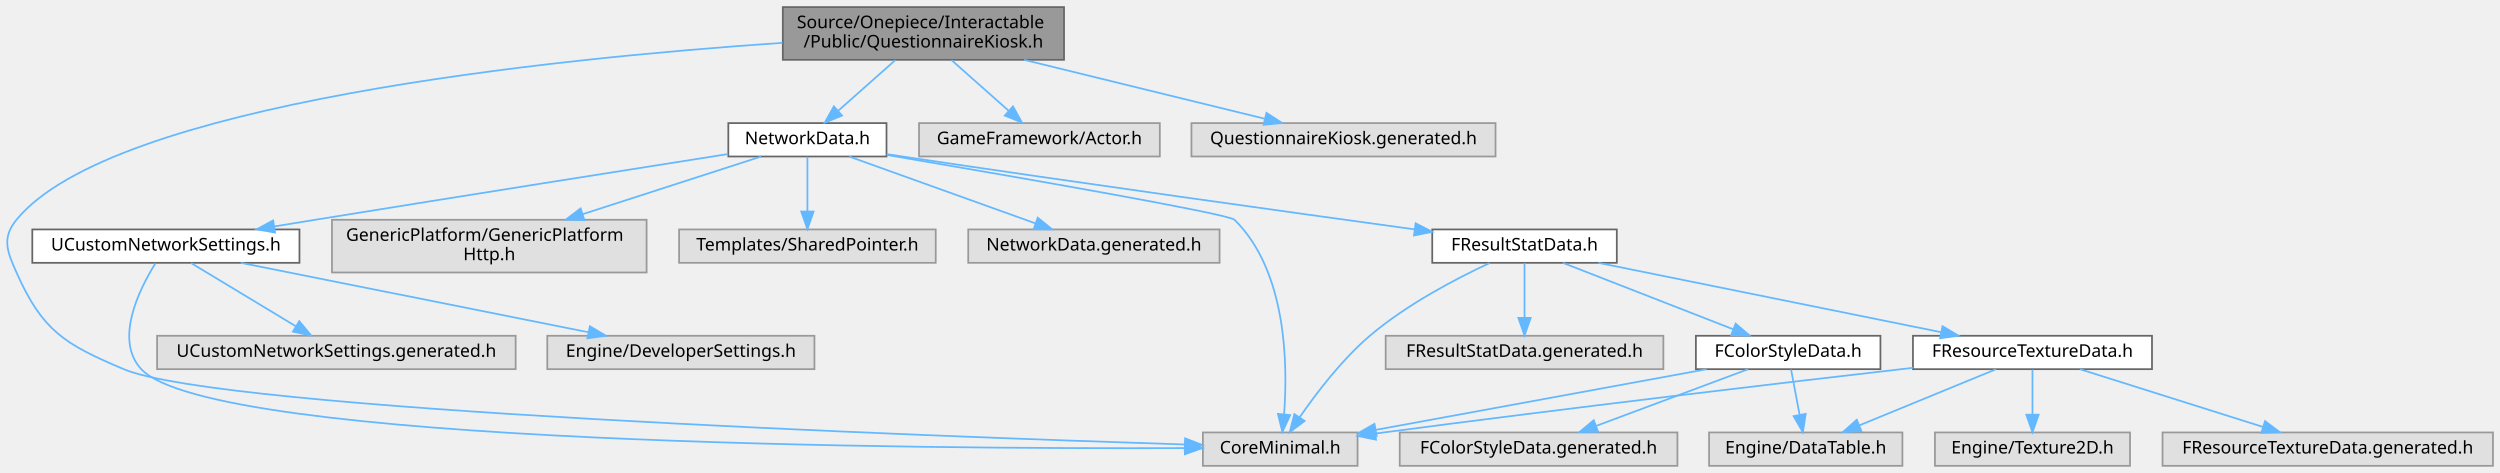
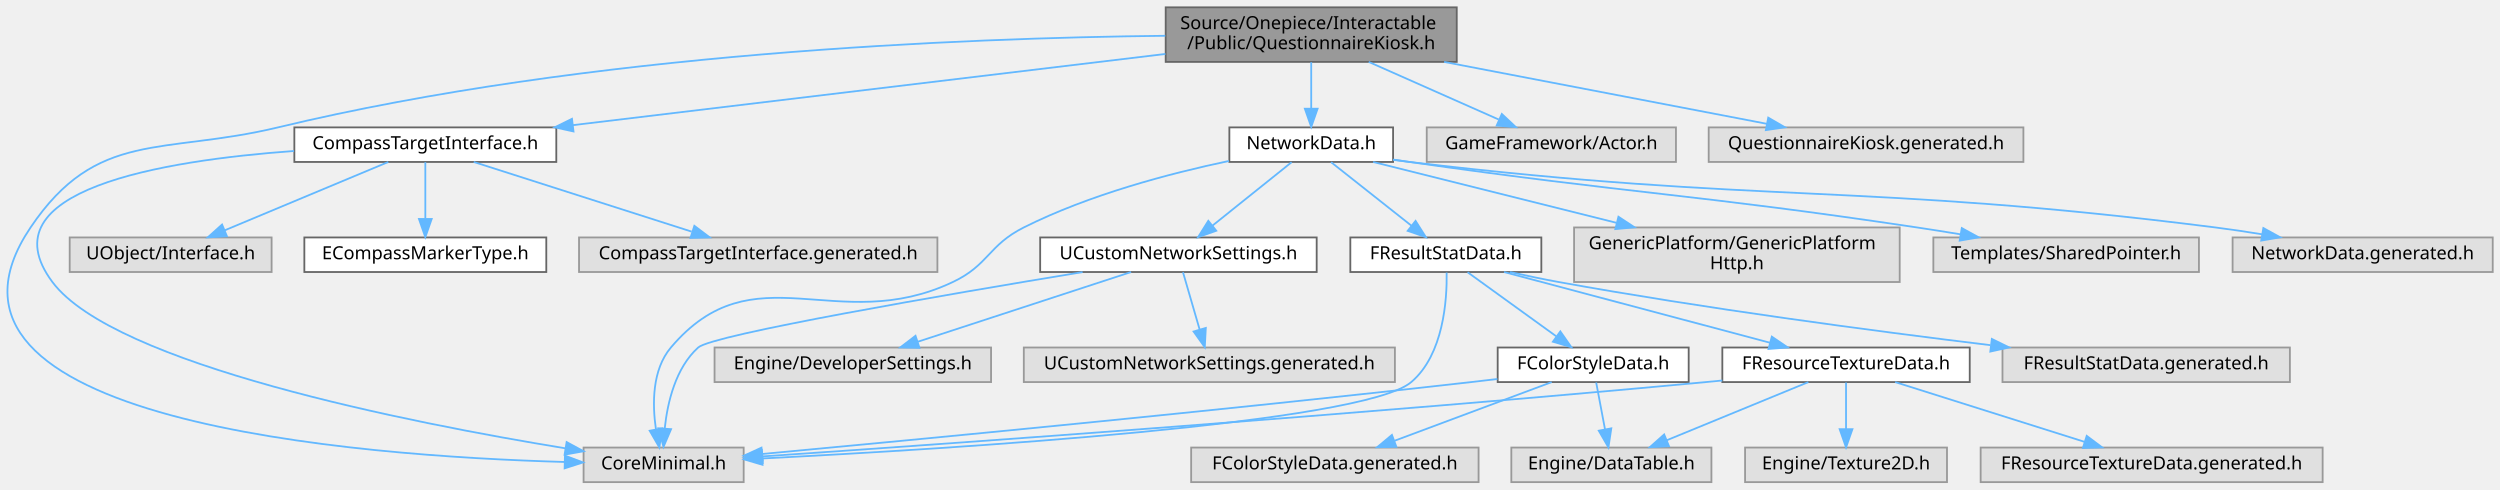
- <svg xmlns="http://www.w3.org/2000/svg" xmlns:xlink="http://www.w3.org/1999/xlink" width="1422pt" height="269pt" viewBox="0.00 0.00 1422.38 269.00">
+ <svg xmlns="http://www.w3.org/2000/svg" xmlns:xlink="http://www.w3.org/1999/xlink" width="1374pt" height="269pt" viewBox="0.00 0.00 1374.31 269.00">
  <g id="graph0" class="graph" transform="scale(1 1) rotate(0) translate(4 265)">
    <g id="Node000001" class="node">
      <g id="a_Node000001">
        <a xlink:title=" ">
-           <polygon fill="#999999" stroke="#666666" points="601.38,-261 441.38,-261 441.38,-231 601.38,-231 601.38,-261" />
-           <text text-anchor="start" x="449.38" y="-249" font-family="Malgun Gothic" font-size="10.00">Source/Onepiece/Interactable</text>
-           <text text-anchor="middle" x="521.38" y="-238" font-family="Malgun Gothic" font-size="10.00">/Public/QuestionnaireKiosk.h</text>
+           <polygon fill="#999999" stroke="#666666" points="796.81,-261 636.81,-261 636.81,-231 796.81,-231 796.81,-261" />
+           <text text-anchor="start" x="644.81" y="-249" font-family="Malgun Gothic" font-size="10.00">Source/Onepiece/Interactable</text>
+           <text text-anchor="middle" x="716.81" y="-238" font-family="Malgun Gothic" font-size="10.00">/Public/QuestionnaireKiosk.h</text>
        </a>
      </g>
    </g>
    <g id="Node000002" class="node">
      <g id="a_Node000002">
        <a xlink:title=" ">
-           <polygon fill="#e0e0e0" stroke="#999999" points="768.38,-19 680.38,-19 680.38,0 768.38,0 768.38,-19" />
-           <text text-anchor="middle" x="724.38" y="-7" font-family="Malgun Gothic" font-size="10.00">CoreMinimal.h</text>
+           <polygon fill="#e0e0e0" stroke="#999999" points="404.81,-19 316.81,-19 316.81,0 404.81,0 404.81,-19" />
+           <text text-anchor="middle" x="360.81" y="-7" font-family="Malgun Gothic" font-size="10.00">CoreMinimal.h</text>
        </a>
      </g>
    </g>
    <g id="edge1_Node000001_Node000002" class="edge">
      <g id="a_edge1_Node000001_Node000002">
        <a xlink:title=" ">
-           <path fill="none" stroke="#63b8ff" d="M441.18,-240.67C310.2,-231.74 59.5,-206.24 5.38,-140 -3.05,-129.67 -0.03,-122.18 5.38,-110 20.22,-76.65 32.77,-69.24 66.38,-55 121.27,-31.75 522.3,-16.88 669.98,-12.14" />
-           <polygon fill="#63b8ff" stroke="#63b8ff" points="670.28,-15.63 680.17,-11.82 670.06,-8.64 670.28,-15.63" />
+           <path fill="none" stroke="#63b8ff" d="M636.59,-245.36C525.48,-244.19 319.16,-235.98 148.81,-195 85.41,-179.75 49.26,-194.06 12.81,-140 -59,-33.51 191.75,-14.34 306.48,-11.07" />
+           <polygon fill="#63b8ff" stroke="#63b8ff" points="306.57,-14.57 316.48,-10.82 306.39,-7.57 306.57,-14.57" />
        </a>
      </g>
    </g>
    <g id="Node000003" class="node">
      <g id="a_Node000003">
-         <a xlink:href="NetworkData_8h.html" target="_top" xlink:title="네트워크 요청과 응답에 사용되는 구조체 및 설정을 정의합니다.">
-           <polygon fill="white" stroke="#666666" points="500.38,-195 410.38,-195 410.38,-176 500.38,-176 500.38,-195" />
-           <text text-anchor="middle" x="455.38" y="-183" font-family="Malgun Gothic" font-size="10.00">NetworkData.h</text>
+         <a xlink:href="CompassTargetInterface_8h.html" target="_top" xlink:title=" ">
+           <polygon fill="white" stroke="#666666" points="301.81,-195 157.81,-195 157.81,-176 301.81,-176 301.81,-195" />
+           <text text-anchor="middle" x="229.81" y="-183" font-family="Malgun Gothic" font-size="10.00">CompassTargetInterface.h</text>
        </a>
      </g>
    </g>
    <g id="edge2_Node000001_Node000003" class="edge">
      <g id="a_edge2_Node000001_Node000003">
        <a xlink:title=" ">
-           <path fill="none" stroke="#63b8ff" d="M505.41,-230.84C495.63,-222.17 483.11,-211.08 473.04,-202.15" />
-           <polygon fill="#63b8ff" stroke="#63b8ff" points="475.08,-199.28 465.27,-195.27 470.44,-204.52 475.08,-199.28" />
+           <path fill="none" stroke="#63b8ff" d="M636.66,-235.37C546.62,-224.56 401.26,-207.1 310.85,-196.23" />
+           <polygon fill="#63b8ff" stroke="#63b8ff" points="311.26,-192.76 300.92,-195.04 310.43,-199.71 311.26,-192.76" />
+         </a>
+       </g>
+     </g>
+     <g id="Node000007" class="node">
+       <g id="a_Node000007">
+         <a xlink:href="NetworkData_8h.html" target="_top" xlink:title="네트워크 요청과 응답에 사용되는 구조체 및 설정을 정의합니다.">
+           <polygon fill="white" stroke="#666666" points="761.81,-195 671.81,-195 671.81,-176 761.81,-176 761.81,-195" />
+           <text text-anchor="middle" x="716.81" y="-183" font-family="Malgun Gothic" font-size="10.00">NetworkData.h</text>
+         </a>
+       </g>
+     </g>
+     <g id="edge7_Node000001_Node000007" class="edge">
+       <g id="a_edge7_Node000001_Node000007">
+         <a xlink:title=" ">
+           <path fill="none" stroke="#63b8ff" d="M716.81,-230.84C716.81,-223.21 716.81,-213.7 716.81,-205.45" />
+           <polygon fill="#63b8ff" stroke="#63b8ff" points="720.31,-205.27 716.81,-195.27 713.31,-205.27 720.31,-205.27" />
+         </a>
+       </g>
+     </g>
+     <g id="Node000022" class="node">
+       <g id="a_Node000022">
+         <a xlink:title=" ">
+           <polygon fill="#e0e0e0" stroke="#999999" points="917.31,-195 780.31,-195 780.31,-176 917.31,-176 917.31,-195" />
+           <text text-anchor="middle" x="848.81" y="-183" font-family="Malgun Gothic" font-size="10.00">GameFramework/Actor.h</text>
+         </a>
+       </g>
+     </g>
+     <g id="edge28_Node000001_Node000022" class="edge">
+       <g id="a_edge28_Node000001_Node000022">
+         <a xlink:title=" ">
+           <path fill="none" stroke="#63b8ff" d="M748.42,-230.99C770.15,-221.36 798.78,-208.67 819.9,-199.31" />
+           <polygon fill="#63b8ff" stroke="#63b8ff" points="821.59,-202.39 829.31,-195.14 818.75,-195.99 821.59,-202.39" />
+         </a>
+       </g>
+     </g>
+     <g id="Node000023" class="node">
+       <g id="a_Node000023">
+         <a xlink:title=" ">
+           <polygon fill="#e0e0e0" stroke="#999999" points="1108.31,-195 935.31,-195 935.31,-176 1108.31,-176 1108.31,-195" />
+           <text text-anchor="middle" x="1021.81" y="-183" font-family="Malgun Gothic" font-size="10.00">QuestionnaireKiosk.generated.h</text>
+         </a>
+       </g>
+     </g>
+     <g id="edge29_Node000001_Node000023" class="edge">
+       <g id="a_edge29_Node000001_Node000023">
+         <a xlink:title=" ">
+           <path fill="none" stroke="#63b8ff" d="M789.86,-230.99C844.44,-220.52 917.84,-206.44 967.34,-196.95" />
+           <polygon fill="#63b8ff" stroke="#63b8ff" points="968.05,-200.37 977.21,-195.05 966.73,-193.5 968.05,-200.37" />
+         </a>
+       </g>
+     </g>
+     <g id="edge3_Node000003_Node000002" class="edge">
+       <g id="a_edge3_Node000003_Node000002">
+         <a xlink:title=" ">
+           <path fill="none" stroke="#63b8ff" d="M157.66,-182.03C84.56,-176.74 -12.81,-160.37 24.81,-110 58.65,-64.68 220.59,-32.7 306.69,-18.59" />
+           <polygon fill="#63b8ff" stroke="#63b8ff" points="307.49,-22.01 316.8,-16.96 306.37,-15.1 307.49,-22.01" />
+         </a>
+       </g>
+     </g>
+     <g id="Node000004" class="node">
+       <g id="a_Node000004">
+         <a xlink:title=" ">
+           <polygon fill="#e0e0e0" stroke="#999999" points="145.31,-134.5 34.31,-134.5 34.31,-115.5 145.31,-115.5 145.31,-134.5" />
+           <text text-anchor="middle" x="89.81" y="-122.5" font-family="Malgun Gothic" font-size="10.00">UObject/Interface.h</text>
+         </a>
+       </g>
+     </g>
+     <g id="edge4_Node000003_Node000004" class="edge">
+       <g id="a_edge4_Node000003_Node000004">
+         <a xlink:title=" ">
+           <path fill="none" stroke="#63b8ff" d="M209.45,-175.99C185.81,-166.12 146.61,-149.73 119.55,-138.43" />
+           <polygon fill="#63b8ff" stroke="#63b8ff" points="120.76,-135.14 110.19,-134.52 118.07,-141.6 120.76,-135.14" />
+         </a>
+       </g>
+     </g>
+     <g id="Node000005" class="node">
+       <g id="a_Node000005">
+         <a xlink:href="ECompassMarkerType_8h.html" target="_top" xlink:title=" ">
+           <polygon fill="white" stroke="#666666" points="296.31,-134.5 163.31,-134.5 163.31,-115.5 296.31,-115.5 296.31,-134.5" />
+           <text text-anchor="middle" x="229.81" y="-122.5" font-family="Malgun Gothic" font-size="10.00">ECompassMarkerType.h</text>
+         </a>
+       </g>
+     </g>
+     <g id="edge5_Node000003_Node000005" class="edge">
+       <g id="a_edge5_Node000003_Node000005">
+         <a xlink:title=" ">
+           <path fill="none" stroke="#63b8ff" d="M229.81,-175.87C229.81,-167.75 229.81,-155.31 229.81,-144.89" />
+           <polygon fill="#63b8ff" stroke="#63b8ff" points="233.31,-144.67 229.81,-134.67 226.31,-144.67 233.31,-144.67" />
+         </a>
+       </g>
+     </g>
+     <g id="Node000006" class="node">
+       <g id="a_Node000006">
+         <a xlink:title=" ">
+           <polygon fill="#e0e0e0" stroke="#999999" points="511.31,-134.5 314.31,-134.5 314.31,-115.5 511.31,-115.5 511.31,-134.5" />
+           <text text-anchor="middle" x="412.81" y="-122.5" font-family="Malgun Gothic" font-size="10.00">CompassTargetInterface.generated.h</text>
+         </a>
+       </g>
+     </g>
+     <g id="edge6_Node000003_Node000006" class="edge">
+       <g id="a_edge6_Node000003_Node000006">
+         <a xlink:title=" ">
+           <path fill="none" stroke="#63b8ff" d="M256.42,-175.99C287.99,-165.9 340.82,-149.01 376.23,-137.69" />
+           <polygon fill="#63b8ff" stroke="#63b8ff" points="377.71,-140.9 386.16,-134.52 375.57,-134.23 377.71,-140.9" />
+         </a>
+       </g>
+     </g>
+     <g id="edge8_Node000007_Node000002" class="edge">
+       <g id="a_edge8_Node000007_Node000002">
+         <a xlink:title=" ">
+           <path fill="none" stroke="#63b8ff" d="M671.54,-176.54C639,-169.69 594.72,-158.02 558.81,-140 539.26,-130.19 539.57,-119.35 519.81,-110 455.88,-79.75 410.52,-127.97 364.81,-74 354.44,-61.76 354.55,-42.98 356.58,-29.01" />
+           <polygon fill="#63b8ff" stroke="#63b8ff" points="360.04,-29.54 358.46,-19.06 353.16,-28.24 360.04,-29.54" />
+         </a>
+       </g>
+     </g>
+     <g id="Node000008" class="node">
+       <g id="a_Node000008">
+         <a xlink:href="UCustomNetworkSettings_8h.html" target="_top" xlink:title="서버 환경별 네트워크 설정을 노출하는 DeveloperSettings를 선언합니다.">
+           <polygon fill="white" stroke="#666666" points="719.81,-134.5 567.81,-134.5 567.81,-115.5 719.81,-115.5 719.81,-134.5" />
+           <text text-anchor="middle" x="643.81" y="-122.5" font-family="Malgun Gothic" font-size="10.00">UCustomNetworkSettings.h</text>
+         </a>
+       </g>
+     </g>
+     <g id="edge9_Node000007_Node000008" class="edge">
+       <g id="a_edge9_Node000007_Node000008">
+         <a xlink:title=" ">
+           <path fill="none" stroke="#63b8ff" d="M706.04,-175.87C694.61,-166.71 676.33,-152.06 662.53,-141.01" />
+           <polygon fill="#63b8ff" stroke="#63b8ff" points="664.61,-138.19 654.62,-134.67 660.24,-143.65 664.61,-138.19" />
+         </a>
+       </g>
+     </g>
+     <g id="Node000011" class="node">
+       <g id="a_Node000011">
+         <a xlink:title=" ">
+           <polygon fill="#e0e0e0" stroke="#999999" points="1040.31,-140 861.31,-140 861.31,-110 1040.31,-110 1040.31,-140" />
+           <text text-anchor="start" x="869.31" y="-128" font-family="Malgun Gothic" font-size="10.00">GenericPlatform/GenericPlatform</text>
+           <text text-anchor="middle" x="950.81" y="-117" font-family="Malgun Gothic" font-size="10.00">Http.h</text>
+         </a>
+       </g>
+     </g>
+     <g id="edge13_Node000007_Node000011" class="edge">
+       <g id="a_edge13_Node000007_Node000011">
+         <a xlink:title=" ">
+           <path fill="none" stroke="#63b8ff" d="M750.83,-175.99C785.76,-167.26 841.01,-153.45 884.59,-142.55" />
+           <polygon fill="#63b8ff" stroke="#63b8ff" points="885.7,-145.89 894.55,-140.06 884,-139.09 885.7,-145.89" />
+         </a>
+       </g>
+     </g>
+     <g id="Node000012" class="node">
+       <g id="a_Node000012">
+         <a xlink:title=" ">
+           <polygon fill="#e0e0e0" stroke="#999999" points="1204.81,-134.5 1058.81,-134.5 1058.81,-115.5 1204.81,-115.5 1204.81,-134.5" />
+           <text text-anchor="middle" x="1131.81" y="-122.5" font-family="Malgun Gothic" font-size="10.00">Templates/SharedPointer.h</text>
+         </a>
+       </g>
+     </g>
+     <g id="edge14_Node000007_Node000012" class="edge">
+       <g id="a_edge14_Node000007_Node000012">
+         <a xlink:title=" ">
+           <path fill="none" stroke="#63b8ff" d="M761.87,-177.31C764.9,-176.86 767.89,-176.42 770.81,-176 894.57,-158.28 926.16,-158.52 1049.81,-140 1057.54,-138.84 1065.67,-137.55 1073.68,-136.23" />
+           <polygon fill="#63b8ff" stroke="#63b8ff" points="1074.44,-139.65 1083.73,-134.55 1073.29,-132.74 1074.44,-139.65" />
+         </a>
+       </g>
+     </g>
+     <g id="Node000013" class="node">
+       <g id="a_Node000013">
+         <a xlink:href="FResultStatData_8h.html" target="_top" xlink:title=" ">
+           <polygon fill="white" stroke="#666666" points="843.31,-134.5 738.31,-134.5 738.31,-115.5 843.31,-115.5 843.31,-134.5" />
+           <text text-anchor="middle" x="790.81" y="-122.5" font-family="Malgun Gothic" font-size="10.00">FResultStatData.h</text>
+         </a>
+       </g>
+     </g>
+     <g id="edge15_Node000007_Node000013" class="edge">
+       <g id="a_edge15_Node000007_Node000013">
+         <a xlink:title=" ">
+           <path fill="none" stroke="#63b8ff" d="M727.73,-175.87C739.31,-166.71 757.84,-152.06 771.83,-141.01" />
+           <polygon fill="#63b8ff" stroke="#63b8ff" points="774.17,-143.61 779.84,-134.67 769.83,-138.12 774.17,-143.61" />
+         </a>
+       </g>
+     </g>
+     <g id="Node000021" class="node">
+       <g id="a_Node000021">
+         <a xlink:title=" ">
+           <polygon fill="#e0e0e0" stroke="#999999" points="1366.31,-134.5 1223.31,-134.5 1223.31,-115.5 1366.31,-115.5 1366.31,-134.5" />
+           <text text-anchor="middle" x="1294.81" y="-122.5" font-family="Malgun Gothic" font-size="10.00">NetworkData.generated.h</text>
+         </a>
+       </g>
+     </g>
+     <g id="edge27_Node000007_Node000021" class="edge">
+       <g id="a_edge27_Node000007_Node000021">
+         <a xlink:title=" ">
+           <path fill="none" stroke="#63b8ff" d="M761.85,-177.15C764.88,-176.74 767.89,-176.35 770.81,-176 966.96,-152.63 1017.84,-164.85 1213.81,-140 1222.15,-138.94 1230.95,-137.63 1239.54,-136.23" />
+           <polygon fill="#63b8ff" stroke="#63b8ff" points="1240.22,-139.67 1249.5,-134.57 1239.06,-132.77 1240.22,-139.67" />
+         </a>
+       </g>
+     </g>
+     <g id="edge10_Node000008_Node000002" class="edge">
+       <g id="a_edge10_Node000008_Node000002">
+         <a xlink:title=" ">
+           <path fill="none" stroke="#63b8ff" d="M591.12,-115.46C516.37,-103.14 387.65,-81.07 379.81,-74 367.4,-62.81 362.95,-43.89 361.43,-29.61" />
+           <polygon fill="#63b8ff" stroke="#63b8ff" points="364.9,-29.12 360.74,-19.38 357.92,-29.59 364.9,-29.12" />
+         </a>
+       </g>
+     </g>
+     <g id="Node000009" class="node">
+       <g id="a_Node000009">
+         <a xlink:title=" ">
+           <polygon fill="#e0e0e0" stroke="#999999" points="540.81,-74 388.81,-74 388.81,-55 540.81,-55 540.81,-74" />
+           <text text-anchor="middle" x="464.81" y="-62" font-family="Malgun Gothic" font-size="10.00">Engine/DeveloperSettings.h</text>
+         </a>
+       </g>
+     </g>
+     <g id="edge11_Node000008_Node000009" class="edge">
+       <g id="a_edge11_Node000008_Node000009">
+         <a xlink:title=" ">
+           <path fill="none" stroke="#63b8ff" d="M617.78,-115.49C586.89,-105.4 535.22,-88.51 500.59,-77.19" />
+           <polygon fill="#63b8ff" stroke="#63b8ff" points="501.46,-73.8 490.87,-74.02 499.28,-80.45 501.46,-73.8" />
+         </a>
+       </g>
+     </g>
+     <g id="Node000010" class="node">
+       <g id="a_Node000010">
+         <a xlink:title=" ">
+           <polygon fill="#e0e0e0" stroke="#999999" points="762.81,-74 558.81,-74 558.81,-55 762.81,-55 762.81,-74" />
+           <text text-anchor="middle" x="660.81" y="-62" font-family="Malgun Gothic" font-size="10.00">UCustomNetworkSettings.generated.h</text>
+         </a>
+       </g>
+     </g>
+     <g id="edge12_Node000008_Node000010" class="edge">
+       <g id="a_edge12_Node000008_Node000010">
+         <a xlink:title=" ">
+           <path fill="none" stroke="#63b8ff" d="M646.32,-115.37C648.7,-107.16 652.37,-94.54 655.42,-84.05" />
+           <polygon fill="#63b8ff" stroke="#63b8ff" points="658.86,-84.75 658.29,-74.17 652.14,-82.79 658.86,-84.75" />
+         </a>
+       </g>
+     </g>
+     <g id="edge16_Node000013_Node000002" class="edge">
+       <g id="a_edge16_Node000013_Node000002">
+         <a xlink:title=" ">
+           <path fill="none" stroke="#63b8ff" d="M791.26,-115.19C791.5,-100.25 789.6,-70.14 771.81,-55 745.16,-32.33 520.62,-18.37 415.14,-13.01" />
+           <polygon fill="#63b8ff" stroke="#63b8ff" points="415.18,-9.51 405.01,-12.51 414.83,-16.5 415.18,-9.51" />
+         </a>
+       </g>
+     </g>
+     <g id="Node000014" class="node">
+       <g id="a_Node000014">
+         <a xlink:href="FColorStyleData_8h.html" target="_top" xlink:title=" ">
+           <polygon fill="white" stroke="#666666" points="924.31,-74 819.31,-74 819.31,-55 924.31,-55 924.31,-74" />
+           <text text-anchor="middle" x="871.81" y="-62" font-family="Malgun Gothic" font-size="10.00">FColorStyleData.h</text>
+         </a>
+       </g>
+     </g>
+     <g id="edge17_Node000013_Node000014" class="edge">
+       <g id="a_edge17_Node000013_Node000014">
+         <a xlink:title=" ">
+           <path fill="none" stroke="#63b8ff" d="M802.76,-115.37C815.56,-106.12 836.11,-91.28 851.46,-80.19" />
+           <polygon fill="#63b8ff" stroke="#63b8ff" points="853.75,-82.86 859.81,-74.17 849.65,-77.18 853.75,-82.86" />
+         </a>
+       </g>
+     </g>
+     <g id="Node000017" class="node">
+       <g id="a_Node000017">
+         <a xlink:href="FResourceTextureData_8h.html" target="_top" xlink:title=" ">
+           <polygon fill="white" stroke="#666666" points="1078.81,-74 942.81,-74 942.81,-55 1078.81,-55 1078.81,-74" />
+           <text text-anchor="middle" x="1010.81" y="-62" font-family="Malgun Gothic" font-size="10.00">FResourceTextureData.h</text>
+         </a>
+       </g>
+     </g>
+     <g id="edge21_Node000013_Node000017" class="edge">
+       <g id="a_edge21_Node000013_Node000017">
+         <a xlink:title=" ">
+           <path fill="none" stroke="#63b8ff" d="M822.8,-115.49C861.41,-105.23 926.45,-87.93 969,-76.62" />
+           <polygon fill="#63b8ff" stroke="#63b8ff" points="970.01,-79.97 978.78,-74.02 968.21,-73.2 970.01,-79.97" />
+         </a>
+       </g>
+     </g>
+     <g id="Node000020" class="node">
+       <g id="a_Node000020">
+         <a xlink:title=" ">
+           <polygon fill="#e0e0e0" stroke="#999999" points="1254.81,-74 1096.81,-74 1096.81,-55 1254.81,-55 1254.81,-74" />
+           <text text-anchor="middle" x="1175.81" y="-62" font-family="Malgun Gothic" font-size="10.00">FResultStatData.generated.h</text>
+         </a>
+       </g>
+     </g>
+     <g id="edge26_Node000013_Node000020" class="edge">
+       <g id="a_edge26_Node000013_Node000020">
+         <a xlink:title=" ">
+           <path fill="none" stroke="#63b8ff" d="M826.11,-115.48C834.81,-113.53 844.12,-111.58 852.81,-110 932.9,-95.47 1024.94,-83.22 1090.22,-75.28" />
+           <polygon fill="#63b8ff" stroke="#63b8ff" points="1090.96,-78.71 1100.46,-74.04 1090.12,-71.76 1090.96,-78.71" />
+         </a>
+       </g>
+     </g>
+     <g id="edge18_Node000014_Node000002" class="edge">
+       <g id="a_edge18_Node000014_Node000002">
+         <a xlink:title=" ">
+           <path fill="none" stroke="#63b8ff" d="M819.16,-56.69C814.31,-56.1 809.47,-55.53 804.81,-55 664.41,-39.06 498.69,-23.25 415,-15.47" />
+           <polygon fill="#63b8ff" stroke="#63b8ff" points="415.24,-11.98 404.96,-14.54 414.6,-18.95 415.24,-11.98" />
+         </a>
+       </g>
+     </g>
+     <g id="Node000015" class="node">
+       <g id="a_Node000015">
+         <a xlink:title=" ">
+           <polygon fill="#e0e0e0" stroke="#999999" points="936.81,-19 826.81,-19 826.81,0 936.81,0 936.81,-19" />
+           <text text-anchor="middle" x="881.81" y="-7" font-family="Malgun Gothic" font-size="10.00">Engine/DataTable.h</text>
+         </a>
+       </g>
+     </g>
+     <g id="edge19_Node000014_Node000015" class="edge">
+       <g id="a_edge19_Node000014_Node000015">
+         <a xlink:title=" ">
+           <path fill="none" stroke="#63b8ff" d="M873.46,-54.75C874.77,-47.8 876.65,-37.85 878.29,-29.13" />
+           <polygon fill="#63b8ff" stroke="#63b8ff" points="881.77,-29.56 880.19,-19.09 874.89,-28.27 881.77,-29.56" />
+         </a>
+       </g>
+     </g>
+     <g id="Node000016" class="node">
+       <g id="a_Node000016">
+         <a xlink:title=" ">
+           <polygon fill="#e0e0e0" stroke="#999999" points="808.81,-19 650.81,-19 650.81,0 808.81,0 808.81,-19" />
+           <text text-anchor="middle" x="729.81" y="-7" font-family="Malgun Gothic" font-size="10.00">FColorStyleData.generated.h</text>
+         </a>
+       </g>
+     </g>
+     <g id="edge20_Node000014_Node000016" class="edge">
+       <g id="a_edge20_Node000014_Node000016">
+         <a xlink:title=" ">
+           <path fill="none" stroke="#63b8ff" d="M848.99,-54.98C825.63,-46.27 789.1,-32.63 762.64,-22.75" />
+           <polygon fill="#63b8ff" stroke="#63b8ff" points="763.63,-19.39 753.04,-19.17 761.18,-25.95 763.63,-19.39" />
+         </a>
+       </g>
+     </g>
+     <g id="edge22_Node000017_Node000002" class="edge">
+       <g id="a_edge22_Node000017_Node000002">
+         <a xlink:title=" ">
+           <path fill="none" stroke="#63b8ff" d="M942.8,-55.87C939.76,-55.57 936.75,-55.28 933.81,-55 743.4,-37.1 516.91,-21.06 415.1,-14.13" />
+           <polygon fill="#63b8ff" stroke="#63b8ff" points="415.28,-10.63 405.06,-13.45 414.8,-17.62 415.28,-10.63" />
+         </a>
+       </g>
+     </g>
+     <g id="edge23_Node000017_Node000015" class="edge">
+       <g id="a_edge23_Node000017_Node000015">
+         <a xlink:title=" ">
+           <path fill="none" stroke="#63b8ff" d="M990.08,-54.98C969.05,-46.34 936.26,-32.87 912.27,-23.02" />
+           <polygon fill="#63b8ff" stroke="#63b8ff" points="913.49,-19.73 902.91,-19.17 910.83,-26.21 913.49,-19.73" />
        </a>
      </g>
    </g>
    <g id="Node000018" class="node">
      <g id="a_Node000018">
        <a xlink:title=" ">
-           <polygon fill="#e0e0e0" stroke="#999999" points="655.88,-195 518.88,-195 518.88,-176 655.88,-176 655.88,-195" />
-           <text text-anchor="middle" x="587.38" y="-183" font-family="Malgun Gothic" font-size="10.00">GameFramework/Actor.h</text>
-         </a>
-       </g>
-     </g>
-     <g id="edge23_Node000001_Node000018" class="edge">
-       <g id="a_edge23_Node000001_Node000018">
-         <a xlink:title=" ">
-           <path fill="none" stroke="#63b8ff" d="M537.36,-230.84C547.14,-222.17 559.66,-211.08 569.73,-202.15" />
-           <polygon fill="#63b8ff" stroke="#63b8ff" points="572.33,-204.52 577.49,-195.27 567.69,-199.28 572.33,-204.52" />
+           <polygon fill="#e0e0e0" stroke="#999999" points="1066.31,-19 955.31,-19 955.31,0 1066.31,0 1066.31,-19" />
+           <text text-anchor="middle" x="1010.81" y="-7" font-family="Malgun Gothic" font-size="10.00">Engine/Texture2D.h</text>
+         </a>
+       </g>
+     </g>
+     <g id="edge24_Node000017_Node000018" class="edge">
+       <g id="a_edge24_Node000017_Node000018">
+         <a xlink:title=" ">
+           <path fill="none" stroke="#63b8ff" d="M1010.81,-54.75C1010.81,-47.8 1010.81,-37.85 1010.81,-29.13" />
+           <polygon fill="#63b8ff" stroke="#63b8ff" points="1014.31,-29.09 1010.81,-19.09 1007.31,-29.09 1014.31,-29.09" />
        </a>
      </g>
    </g>
    <g id="Node000019" class="node">
      <g id="a_Node000019">
        <a xlink:title=" ">
-           <polygon fill="#e0e0e0" stroke="#999999" points="846.88,-195 673.88,-195 673.88,-176 846.88,-176 846.88,-195" />
-           <text text-anchor="middle" x="760.38" y="-183" font-family="Malgun Gothic" font-size="10.00">QuestionnaireKiosk.generated.h</text>
-         </a>
-       </g>
-     </g>
-     <g id="edge24_Node000001_Node000019" class="edge">
-       <g id="a_edge24_Node000001_Node000019">
-         <a xlink:title=" ">
-           <path fill="none" stroke="#63b8ff" d="M578.63,-230.99C620.59,-220.72 676.76,-206.97 715.49,-197.49" />
-           <polygon fill="#63b8ff" stroke="#63b8ff" points="716.56,-200.83 725.44,-195.05 714.89,-194.03 716.56,-200.83" />
-         </a>
-       </g>
-     </g>
-     <g id="edge3_Node000003_Node000002" class="edge">
-       <g id="a_edge3_Node000003_Node000002">
-         <a xlink:title=" ">
-           <path fill="none" stroke="#63b8ff" d="M500.56,-176.88C569.86,-165.11 694.85,-143.47 698.38,-140 728.13,-110.75 728.73,-57.67 726.59,-29.4" />
-           <polygon fill="#63b8ff" stroke="#63b8ff" points="730.05,-28.88 725.61,-19.26 723.08,-29.55 730.05,-28.88" />
-         </a>
-       </g>
-     </g>
-     <g id="Node000004" class="node">
-       <g id="a_Node000004">
-         <a xlink:href="UCustomNetworkSettings_8h.html" target="_top" xlink:title="서버 환경별 네트워크 설정을 노출하는 DeveloperSettings를 선언합니다.">
-           <polygon fill="white" stroke="#666666" points="166.38,-134.5 14.38,-134.5 14.38,-115.5 166.38,-115.5 166.38,-134.5" />
-           <text text-anchor="middle" x="90.38" y="-122.5" font-family="Malgun Gothic" font-size="10.00">UCustomNetworkSettings.h</text>
-         </a>
-       </g>
-     </g>
-     <g id="edge4_Node000003_Node000004" class="edge">
-       <g id="a_edge4_Node000003_Node000004">
-         <a xlink:title=" ">
-           <path fill="none" stroke="#63b8ff" d="M410.27,-177.41C354.92,-168.69 258.23,-153.41 175.38,-140 167.81,-138.77 159.85,-137.48 151.97,-136.19" />
-           <polygon fill="#63b8ff" stroke="#63b8ff" points="152.5,-132.73 142.07,-134.56 151.37,-139.63 152.5,-132.73" />
-         </a>
-       </g>
-     </g>
-     <g id="Node000007" class="node">
-       <g id="a_Node000007">
-         <a xlink:title=" ">
-           <polygon fill="#e0e0e0" stroke="#999999" points="363.88,-140 184.88,-140 184.88,-110 363.88,-110 363.88,-140" />
-           <text text-anchor="start" x="192.88" y="-128" font-family="Malgun Gothic" font-size="10.00">GenericPlatform/GenericPlatform</text>
-           <text text-anchor="middle" x="274.38" y="-117" font-family="Malgun Gothic" font-size="10.00">Http.h</text>
-         </a>
-       </g>
-     </g>
-     <g id="edge8_Node000003_Node000007" class="edge">
-       <g id="a_edge8_Node000003_Node000007">
-         <a xlink:title=" ">
-           <path fill="none" stroke="#63b8ff" d="M429.07,-175.99C402.56,-167.43 360.93,-153.97 327.53,-143.18" />
-           <polygon fill="#63b8ff" stroke="#63b8ff" points="328.49,-139.81 317.9,-140.06 326.34,-146.47 328.49,-139.81" />
-         </a>
-       </g>
-     </g>
-     <g id="Node000008" class="node">
-       <g id="a_Node000008">
-         <a xlink:title=" ">
-           <polygon fill="#e0e0e0" stroke="#999999" points="528.38,-134.5 382.38,-134.5 382.38,-115.5 528.38,-115.5 528.38,-134.5" />
-           <text text-anchor="middle" x="455.38" y="-122.5" font-family="Malgun Gothic" font-size="10.00">Templates/SharedPointer.h</text>
-         </a>
-       </g>
-     </g>
-     <g id="edge9_Node000003_Node000008" class="edge">
-       <g id="a_edge9_Node000003_Node000008">
-         <a xlink:title=" ">
-           <path fill="none" stroke="#63b8ff" d="M455.38,-175.87C455.38,-167.75 455.38,-155.31 455.38,-144.89" />
-           <polygon fill="#63b8ff" stroke="#63b8ff" points="458.88,-144.67 455.38,-134.67 451.88,-144.67 458.88,-144.67" />
-         </a>
-       </g>
-     </g>
-     <g id="Node000009" class="node">
-       <g id="a_Node000009">
-         <a xlink:href="FResultStatData_8h.html" target="_top" xlink:title=" ">
-           <polygon fill="white" stroke="#666666" points="915.88,-134.5 810.88,-134.5 810.88,-115.5 915.88,-115.5 915.88,-134.5" />
-           <text text-anchor="middle" x="863.38" y="-122.5" font-family="Malgun Gothic" font-size="10.00">FResultStatData.h</text>
-         </a>
-       </g>
-     </g>
-     <g id="edge10_Node000003_Node000009" class="edge">
-       <g id="a_edge10_Node000003_Node000009">
-         <a xlink:title=" ">
-           <path fill="none" stroke="#63b8ff" d="M500.46,-177.35C503.48,-176.89 506.47,-176.43 509.38,-176 611.34,-160.78 730,-144.26 800.78,-134.54" />
-           <polygon fill="#63b8ff" stroke="#63b8ff" points="801.43,-137.98 810.87,-133.15 800.48,-131.05 801.43,-137.98" />
-         </a>
-       </g>
-     </g>
-     <g id="Node000017" class="node">
-       <g id="a_Node000017">
-         <a xlink:title=" ">
-           <polygon fill="#e0e0e0" stroke="#999999" points="689.88,-134.5 546.88,-134.5 546.88,-115.5 689.88,-115.5 689.88,-134.5" />
-           <text text-anchor="middle" x="618.38" y="-122.5" font-family="Malgun Gothic" font-size="10.00">NetworkData.generated.h</text>
-         </a>
-       </g>
-     </g>
-     <g id="edge22_Node000003_Node000017" class="edge">
-       <g id="a_edge22_Node000003_Node000017">
-         <a xlink:title=" ">
-           <path fill="none" stroke="#63b8ff" d="M479.09,-175.99C506.97,-165.99 553.46,-149.3 584.99,-137.99" />
-           <polygon fill="#63b8ff" stroke="#63b8ff" points="586.42,-141.19 594.65,-134.52 584.06,-134.6 586.42,-141.19" />
-         </a>
-       </g>
-     </g>
-     <g id="edge5_Node000004_Node000002" class="edge">
-       <g id="a_edge5_Node000004_Node000002">
-         <a xlink:title=" ">
-           <path fill="none" stroke="#63b8ff" d="M84.34,-115.07C75.29,-100.51 60.87,-71.62 76.38,-55 116.5,-12.04 521.1,-9.54 669.87,-10.09" />
-           <polygon fill="#63b8ff" stroke="#63b8ff" points="670.12,-13.59 680.13,-10.13 670.15,-6.59 670.12,-13.59" />
-         </a>
-       </g>
-     </g>
-     <g id="Node000005" class="node">
-       <g id="a_Node000005">
-         <a xlink:title=" ">
-           <polygon fill="#e0e0e0" stroke="#999999" points="459.38,-74 307.38,-74 307.38,-55 459.38,-55 459.38,-74" />
-           <text text-anchor="middle" x="383.38" y="-62" font-family="Malgun Gothic" font-size="10.00">Engine/DeveloperSettings.h</text>
-         </a>
-       </g>
-     </g>
-     <g id="edge6_Node000004_Node000005" class="edge">
-       <g id="a_edge6_Node000004_Node000005">
-         <a xlink:title=" ">
-           <path fill="none" stroke="#63b8ff" d="M132.99,-115.49C185.39,-105.03 274.34,-87.27 330.9,-75.98" />
-           <polygon fill="#63b8ff" stroke="#63b8ff" points="331.61,-79.41 340.73,-74.02 330.24,-72.54 331.61,-79.41" />
-         </a>
-       </g>
-     </g>
-     <g id="Node000006" class="node">
-       <g id="a_Node000006">
-         <a xlink:title=" ">
-           <polygon fill="#e0e0e0" stroke="#999999" points="289.38,-74 85.38,-74 85.38,-55 289.38,-55 289.38,-74" />
-           <text text-anchor="middle" x="187.38" y="-62" font-family="Malgun Gothic" font-size="10.00">UCustomNetworkSettings.generated.h</text>
-         </a>
-       </g>
-     </g>
-     <g id="edge7_Node000004_Node000006" class="edge">
-       <g id="a_edge7_Node000004_Node000006">
-         <a xlink:title=" ">
-           <path fill="none" stroke="#63b8ff" d="M104.7,-115.37C120.39,-105.91 145.79,-90.59 164.3,-79.42" />
-           <polygon fill="#63b8ff" stroke="#63b8ff" points="166.26,-82.33 173.01,-74.17 162.64,-76.33 166.26,-82.33" />
-         </a>
-       </g>
-     </g>
-     <g id="edge11_Node000009_Node000002" class="edge">
-       <g id="a_edge11_Node000009_Node000002">
-         <a xlink:title=" ">
-           <path fill="none" stroke="#63b8ff" d="M843.5,-115.38C824.73,-106.64 796.39,-91.89 775.38,-74 759.47,-60.44 744.92,-41.36 735.47,-27.66" />
-           <polygon fill="#63b8ff" stroke="#63b8ff" points="738.26,-25.53 729.79,-19.17 732.44,-29.43 738.26,-25.53" />
-         </a>
-       </g>
-     </g>
-     <g id="Node000010" class="node">
-       <g id="a_Node000010">
-         <a xlink:href="FColorStyleData_8h.html" target="_top" xlink:title=" ">
-           <polygon fill="white" stroke="#666666" points="1065.88,-74 960.88,-74 960.88,-55 1065.88,-55 1065.88,-74" />
-           <text text-anchor="middle" x="1013.38" y="-62" font-family="Malgun Gothic" font-size="10.00">FColorStyleData.h</text>
-         </a>
-       </g>
-     </g>
-     <g id="edge12_Node000009_Node000010" class="edge">
-       <g id="a_edge12_Node000009_Node000010">
-         <a xlink:title=" ">
-           <path fill="none" stroke="#63b8ff" d="M885.2,-115.49C910.63,-105.57 952.9,-89.09 981.89,-77.78" />
-           <polygon fill="#63b8ff" stroke="#63b8ff" points="983.5,-80.91 991.55,-74.02 980.96,-74.39 983.5,-80.91" />
-         </a>
-       </g>
-     </g>
-     <g id="Node000013" class="node">
-       <g id="a_Node000013">
-         <a xlink:href="FResourceTextureData_8h.html" target="_top" xlink:title=" ">
-           <polygon fill="white" stroke="#666666" points="1220.38,-74 1084.38,-74 1084.38,-55 1220.38,-55 1220.38,-74" />
-           <text text-anchor="middle" x="1152.38" y="-62" font-family="Malgun Gothic" font-size="10.00">FResourceTextureData.h</text>
-         </a>
-       </g>
-     </g>
-     <g id="edge16_Node000009_Node000013" class="edge">
-       <g id="a_edge16_Node000009_Node000013">
-         <a xlink:title=" ">
-           <path fill="none" stroke="#63b8ff" d="M905.41,-115.49C956.99,-105.05 1044.46,-87.35 1100.27,-76.05" />
-           <polygon fill="#63b8ff" stroke="#63b8ff" points="1101.2,-79.43 1110.31,-74.02 1099.81,-72.57 1101.2,-79.43" />
-         </a>
-       </g>
-     </g>
-     <g id="Node000016" class="node">
-       <g id="a_Node000016">
-         <a xlink:title=" ">
-           <polygon fill="#e0e0e0" stroke="#999999" points="942.38,-74 784.38,-74 784.38,-55 942.38,-55 942.38,-74" />
-           <text text-anchor="middle" x="863.38" y="-62" font-family="Malgun Gothic" font-size="10.00">FResultStatData.generated.h</text>
-         </a>
-       </g>
-     </g>
-     <g id="edge21_Node000009_Node000016" class="edge">
-       <g id="a_edge21_Node000009_Node000016">
-         <a xlink:title=" ">
-           <path fill="none" stroke="#63b8ff" d="M863.38,-115.37C863.38,-107.25 863.38,-94.81 863.38,-84.39" />
-           <polygon fill="#63b8ff" stroke="#63b8ff" points="866.88,-84.17 863.38,-74.17 859.88,-84.17 866.88,-84.17" />
-         </a>
-       </g>
-     </g>
-     <g id="edge13_Node000010_Node000002" class="edge">
-       <g id="a_edge13_Node000010_Node000002">
-         <a xlink:title=" ">
-           <path fill="none" stroke="#63b8ff" d="M966.95,-54.98C915.69,-45.58 833.24,-30.46 778.94,-20.5" />
-           <polygon fill="#63b8ff" stroke="#63b8ff" points="779.27,-17.01 768.8,-18.65 778.01,-23.89 779.27,-17.01" />
-         </a>
-       </g>
-     </g>
-     <g id="Node000011" class="node">
-       <g id="a_Node000011">
-         <a xlink:title=" ">
-           <polygon fill="#e0e0e0" stroke="#999999" points="1078.38,-19 968.38,-19 968.38,0 1078.38,0 1078.38,-19" />
-           <text text-anchor="middle" x="1023.38" y="-7" font-family="Malgun Gothic" font-size="10.00">Engine/DataTable.h</text>
-         </a>
-       </g>
-     </g>
-     <g id="edge14_Node000010_Node000011" class="edge">
-       <g id="a_edge14_Node000010_Node000011">
-         <a xlink:title=" ">
-           <path fill="none" stroke="#63b8ff" d="M1015.04,-54.75C1016.35,-47.8 1018.22,-37.85 1019.87,-29.13" />
-           <polygon fill="#63b8ff" stroke="#63b8ff" points="1023.35,-29.56 1021.76,-19.09 1016.47,-28.27 1023.35,-29.56" />
-         </a>
-       </g>
-     </g>
-     <g id="Node000012" class="node">
-       <g id="a_Node000012">
-         <a xlink:title=" ">
-           <polygon fill="#e0e0e0" stroke="#999999" points="950.38,-19 792.38,-19 792.38,0 950.38,0 950.38,-19" />
-           <text text-anchor="middle" x="871.38" y="-7" font-family="Malgun Gothic" font-size="10.00">FColorStyleData.generated.h</text>
-         </a>
-       </g>
-     </g>
-     <g id="edge15_Node000010_Node000012" class="edge">
-       <g id="a_edge15_Node000010_Node000012">
-         <a xlink:title=" ">
-           <path fill="none" stroke="#63b8ff" d="M990.57,-54.98C967.21,-46.27 930.68,-32.63 904.22,-22.75" />
-           <polygon fill="#63b8ff" stroke="#63b8ff" points="905.21,-19.39 894.61,-19.17 902.76,-25.95 905.21,-19.39" />
-         </a>
-       </g>
-     </g>
-     <g id="edge17_Node000013_Node000002" class="edge">
-       <g id="a_edge17_Node000013_Node000002">
-         <a xlink:title=" ">
-           <path fill="none" stroke="#63b8ff" d="M1084.32,-55.77C1010.23,-47.24 888.29,-32.88 783.38,-19 781.88,-18.8 780.35,-18.6 778.81,-18.39" />
-           <polygon fill="#63b8ff" stroke="#63b8ff" points="778.89,-14.87 768.51,-16.97 777.94,-21.8 778.89,-14.87" />
-         </a>
-       </g>
-     </g>
-     <g id="edge18_Node000013_Node000011" class="edge">
-       <g id="a_edge18_Node000013_Node000011">
-         <a xlink:title=" ">
-           <path fill="none" stroke="#63b8ff" d="M1131.66,-54.98C1110.63,-46.34 1077.84,-32.87 1053.85,-23.02" />
-           <polygon fill="#63b8ff" stroke="#63b8ff" points="1055.07,-19.73 1044.49,-19.17 1052.41,-26.21 1055.07,-19.73" />
-         </a>
-       </g>
-     </g>
-     <g id="Node000014" class="node">
-       <g id="a_Node000014">
-         <a xlink:title=" ">
-           <polygon fill="#e0e0e0" stroke="#999999" points="1207.88,-19 1096.88,-19 1096.88,0 1207.88,0 1207.88,-19" />
-           <text text-anchor="middle" x="1152.38" y="-7" font-family="Malgun Gothic" font-size="10.00">Engine/Texture2D.h</text>
-         </a>
-       </g>
-     </g>
-     <g id="edge19_Node000013_Node000014" class="edge">
-       <g id="a_edge19_Node000013_Node000014">
-         <a xlink:title=" ">
-           <path fill="none" stroke="#63b8ff" d="M1152.38,-54.75C1152.38,-47.8 1152.38,-37.85 1152.38,-29.13" />
-           <polygon fill="#63b8ff" stroke="#63b8ff" points="1155.88,-29.09 1152.38,-19.09 1148.88,-29.09 1155.88,-29.09" />
-         </a>
-       </g>
-     </g>
-     <g id="Node000015" class="node">
-       <g id="a_Node000015">
-         <a xlink:title=" ">
-           <polygon fill="#e0e0e0" stroke="#999999" points="1414.38,-19 1226.38,-19 1226.38,0 1414.38,0 1414.38,-19" />
-           <text text-anchor="middle" x="1320.38" y="-7" font-family="Malgun Gothic" font-size="10.00">FResourceTextureData.generated.h</text>
-         </a>
-       </g>
-     </g>
-     <g id="edge20_Node000013_Node000015" class="edge">
-       <g id="a_edge20_Node000013_Node000015">
-         <a xlink:title=" ">
-           <path fill="none" stroke="#63b8ff" d="M1179.38,-54.98C1207.58,-46.09 1252.02,-32.07 1283.47,-22.15" />
-           <polygon fill="#63b8ff" stroke="#63b8ff" points="1284.7,-25.43 1293.18,-19.08 1282.59,-18.75 1284.7,-25.43" />
+           <polygon fill="#e0e0e0" stroke="#999999" points="1272.81,-19 1084.81,-19 1084.81,0 1272.81,0 1272.81,-19" />
+           <text text-anchor="middle" x="1178.81" y="-7" font-family="Malgun Gothic" font-size="10.00">FResourceTextureData.generated.h</text>
+         </a>
+       </g>
+     </g>
+     <g id="edge25_Node000017_Node000019" class="edge">
+       <g id="a_edge25_Node000017_Node000019">
+         <a xlink:title=" ">
+           <path fill="none" stroke="#63b8ff" d="M1037.8,-54.98C1066,-46.09 1110.45,-32.07 1141.89,-22.15" />
+           <polygon fill="#63b8ff" stroke="#63b8ff" points="1143.12,-25.43 1151.6,-19.08 1141.01,-18.75 1143.12,-25.43" />
        </a>
      </g>
    </g>
  </g>
</svg>
